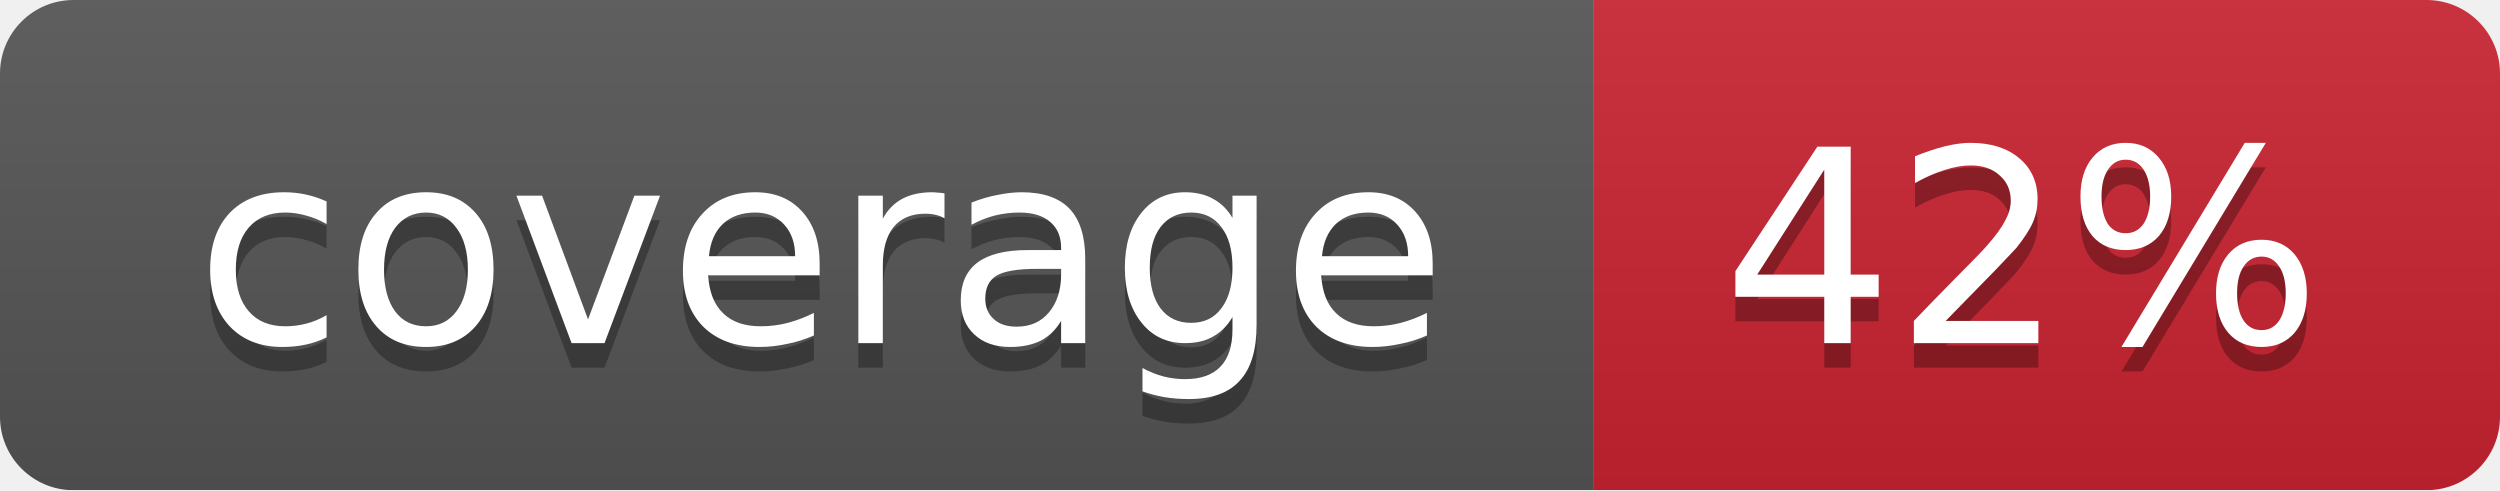
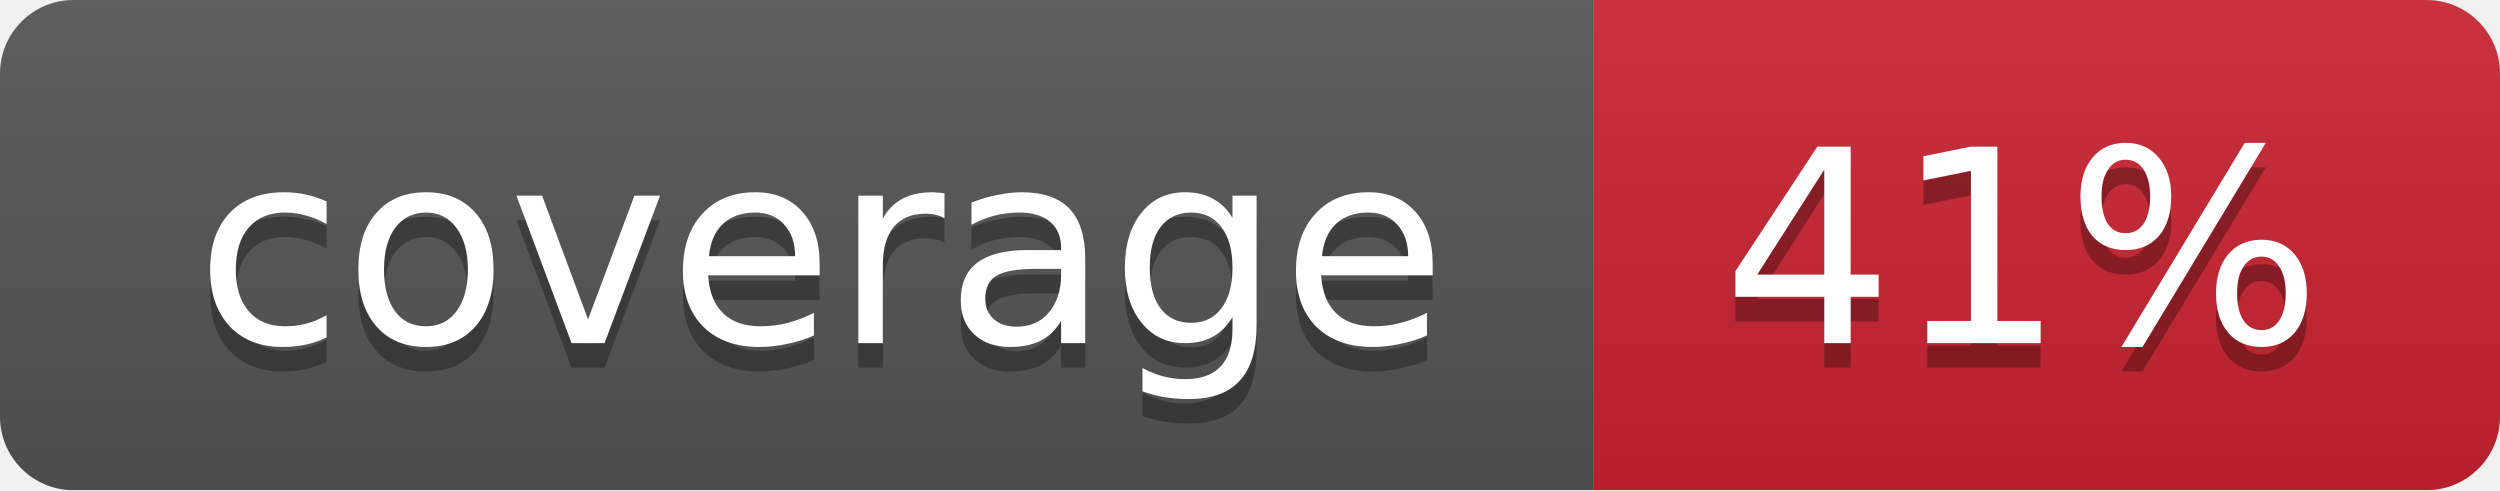
<svg xmlns="http://www.w3.org/2000/svg" width="102" height="20">
  <linearGradient id="smooth" x2="0" y2="100%">
    <stop offset="0" stop-color="#bbb" stop-opacity=".1" />
    <stop offset="1" stop-opacity=".1" />
  </linearGradient>
  <mask id="round">
    <rect width="102" height="20" rx="3" fill="#fff" />
  </mask>
  <g mask="url(#round)">
    <rect width="65" height="20" fill="#555" />
    <rect x="65" width="37" height="20" fill="#cb2431" />
    <rect width="102" height="20" fill="url(#smooth)" />
  </g>
  <g fill="#fff" text-anchor="middle" font-family="DejaVu Sans,Verdana,Geneva,sans-serif" font-size="11">
    <text x="33.5" y="15" fill="#010101" fill-opacity=".3">coverage</text>
    <text x="33.5" y="14">coverage</text>
-     <text x="82.5" y="15" fill="#010101" fill-opacity=".3">42%</text>
-     <text x="82.5" y="14">42%</text>
+     <text x="82.5" y="15" fill="#010101" fill-opacity=".3">41%</text>
+     <text x="82.5" y="14">41%</text>
  </g>
</svg>
